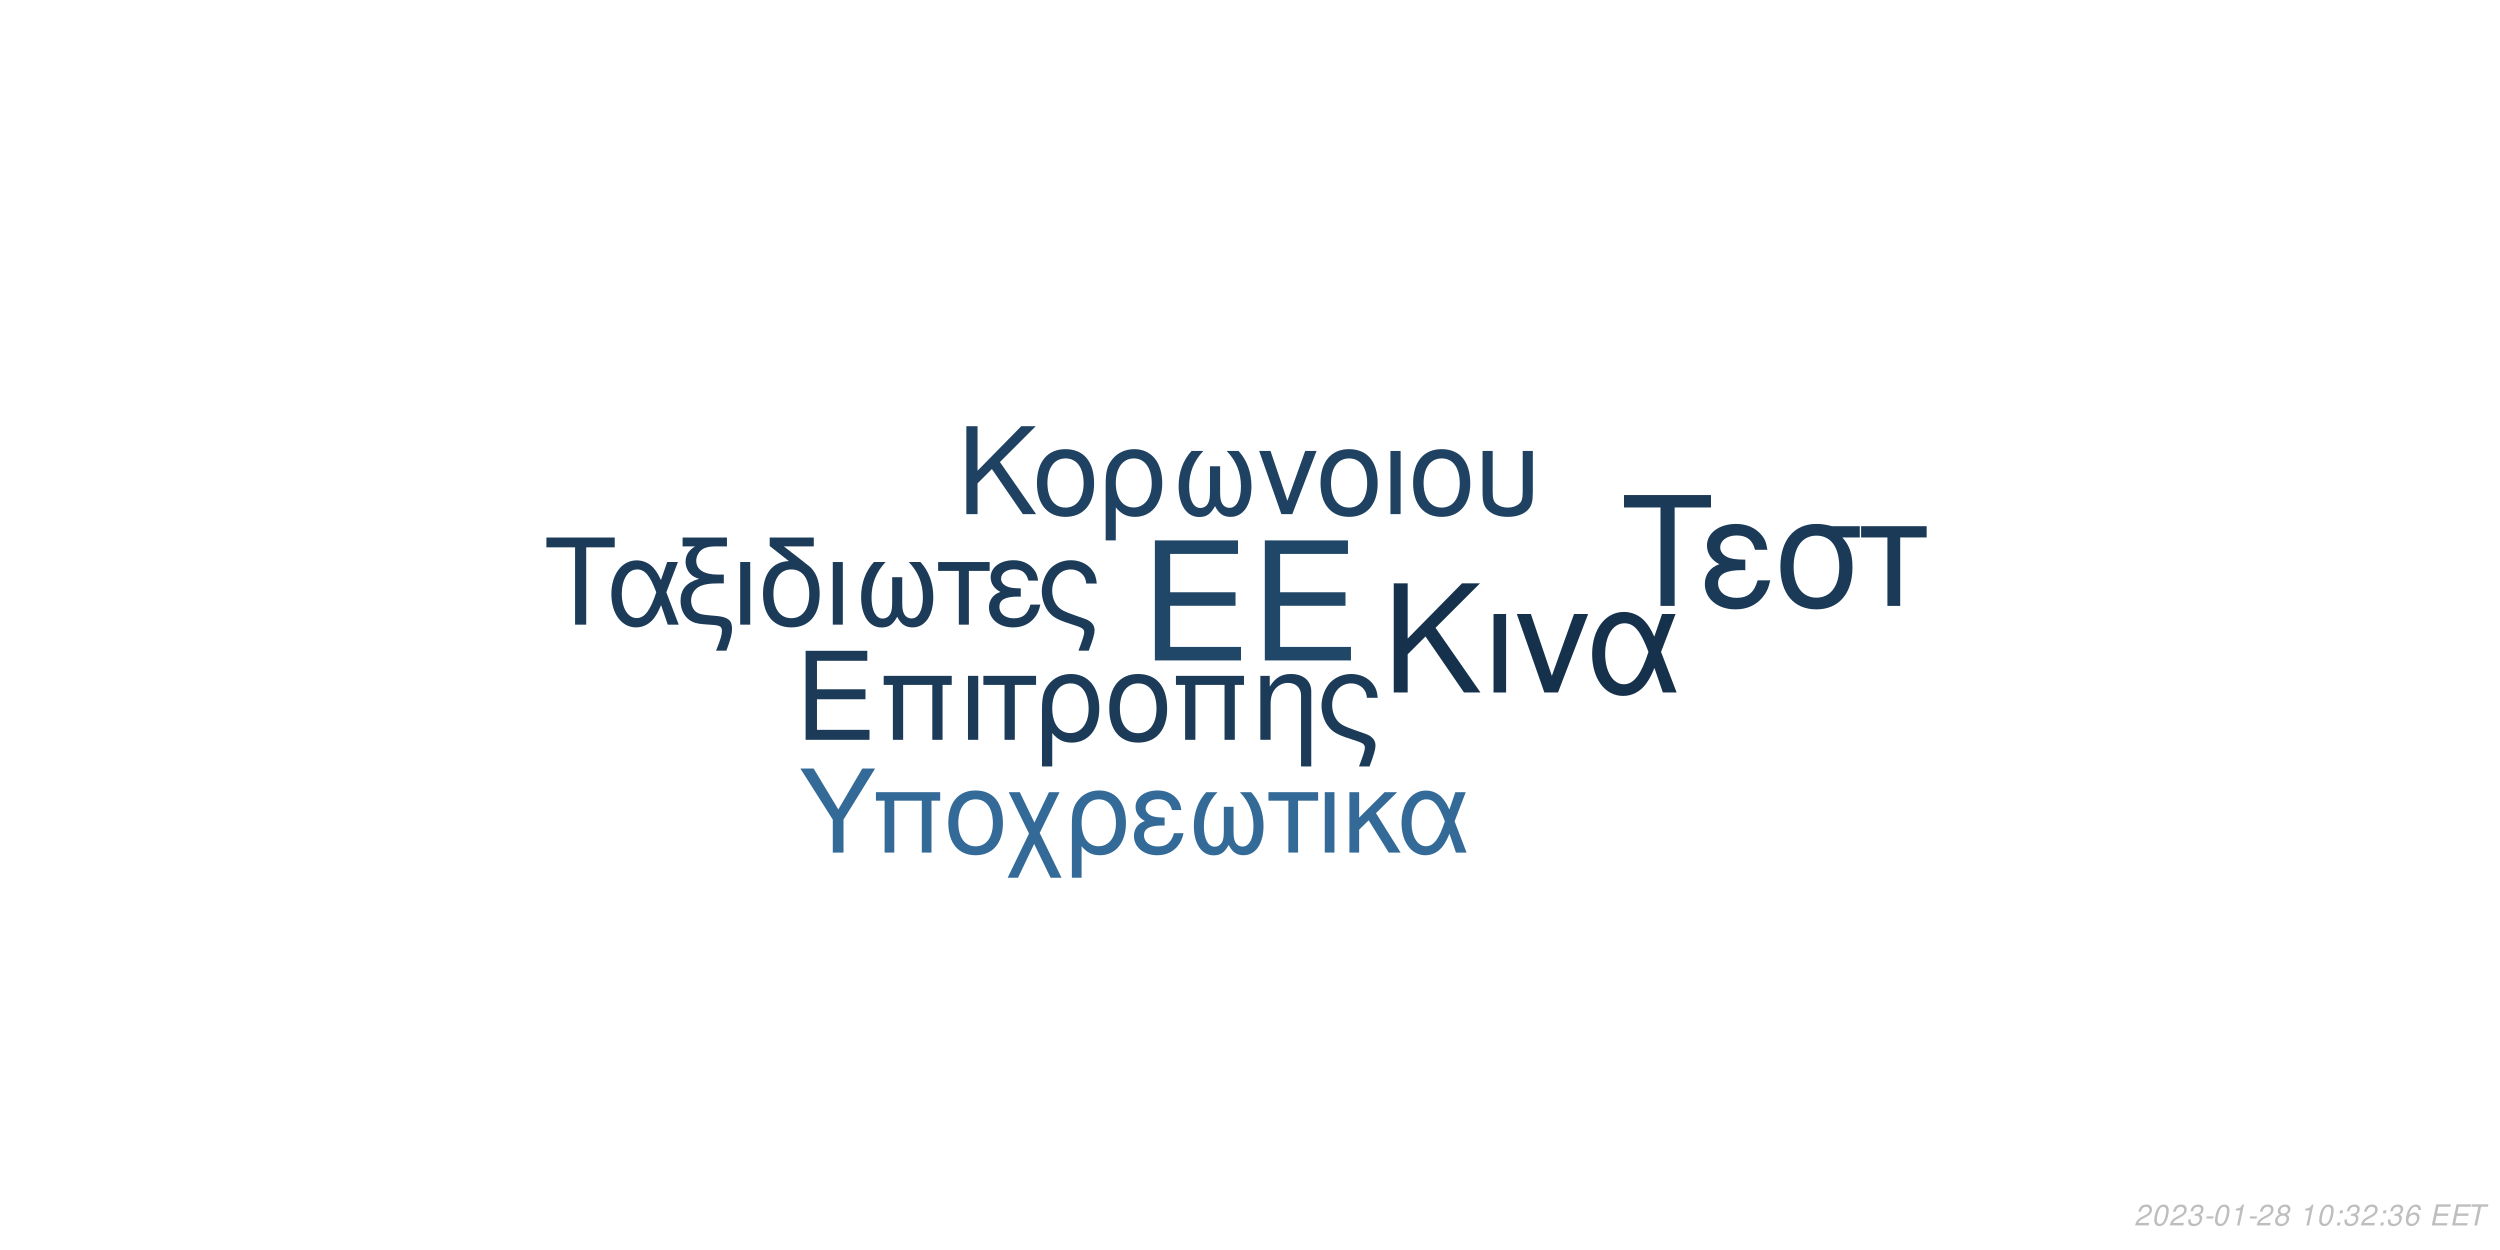
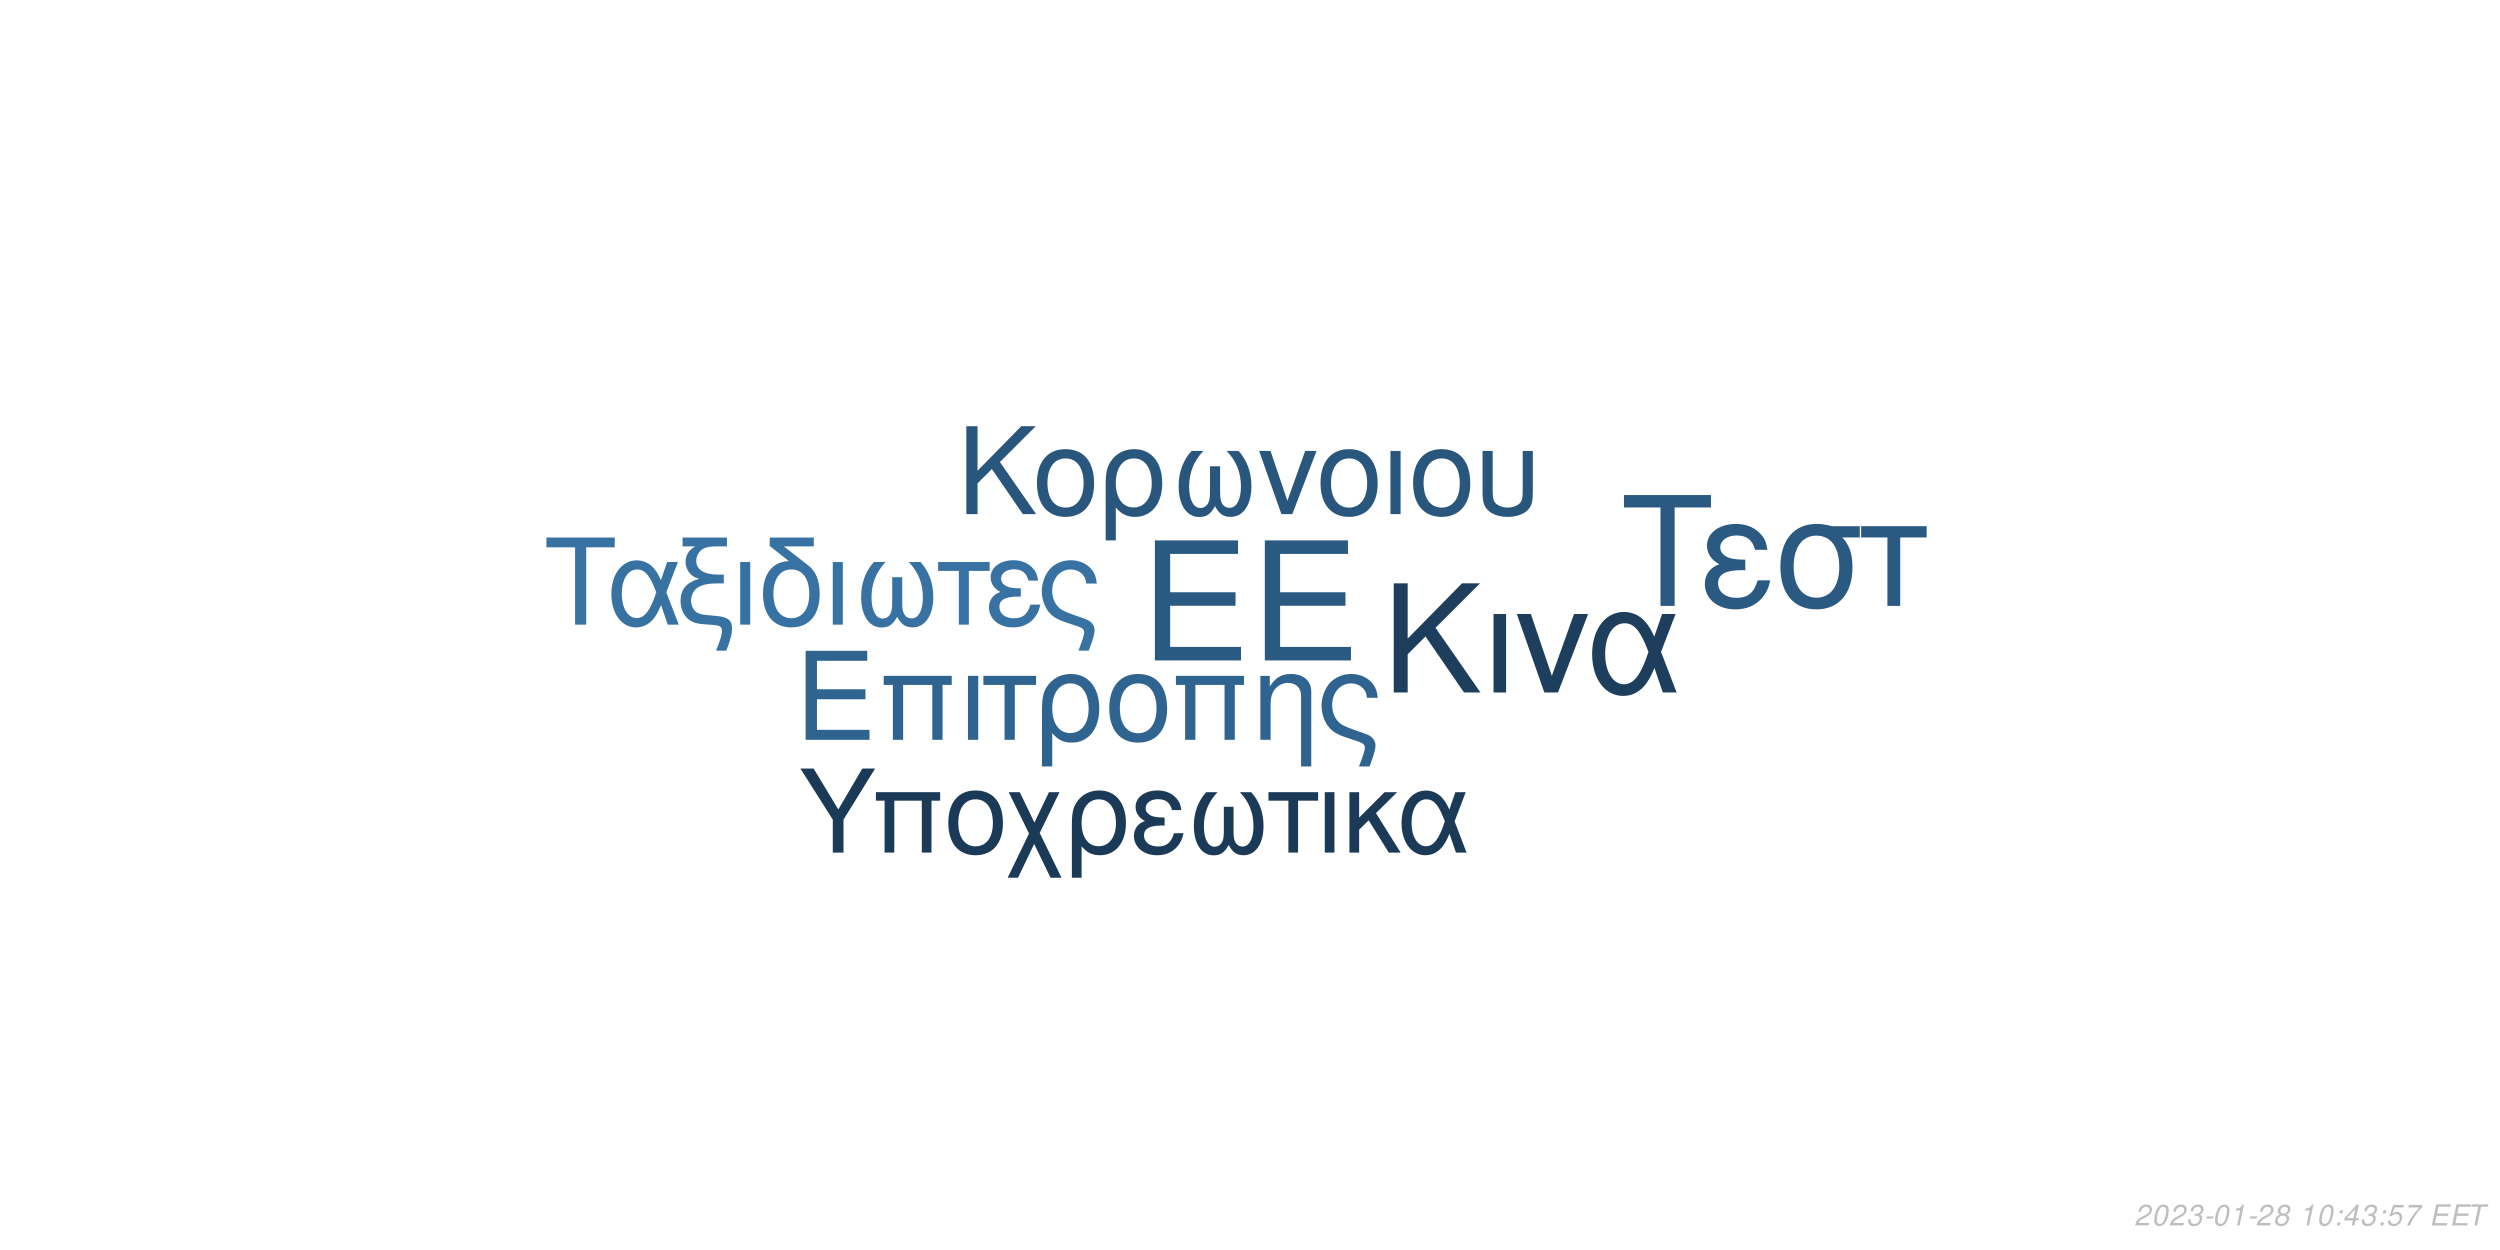
<svg xmlns="http://www.w3.org/2000/svg" xmlns:xlink="http://www.w3.org/1999/xlink" width="864pt" height="432pt" viewBox="0 0 864 432" version="1.1">
  <defs>
    <g>
      <symbol overflow="visible" id="glyph0-0">
        <path style="stroke:none;" d="" />
      </symbol>
      <symbol overflow="visible" id="glyph0-1">
        <path style="stroke:none;" d="M 10.406 -18.891 L 33 -18.891 L 33 -23.562 L 10.406 -23.562 L 10.406 -36.812 L 33.859 -36.812 L 33.859 -41.484 L 5.125 -41.484 L 5.125 0 L 34.891 0 L 34.891 -4.672 L 10.406 -4.672 Z M 10.406 -18.891 " />
      </symbol>
      <symbol overflow="visible" id="glyph1-0">
        <path style="stroke:none;" d="" />
      </symbol>
      <symbol overflow="visible" id="glyph1-1">
        <path style="stroke:none;" d="M 7.719 -14.016 L 24.484 -14.016 L 24.484 -17.469 L 7.719 -17.469 L 7.719 -27.312 L 25.109 -27.312 L 25.109 -30.766 L 3.797 -30.766 L 3.797 0 L 25.875 0 L 25.875 -3.453 L 7.719 -3.453 Z M 7.719 -14.016 " />
      </symbol>
      <symbol overflow="visible" id="glyph1-2">
        <path style="stroke:none;" d="M 26.297 -22.109 L 2.781 -22.109 L 2.781 -18.984 L 5.953 -18.984 L 5.953 0 L 9.5 0 L 9.5 -18.984 L 19.578 -18.984 L 19.578 0 L 23.125 0 L 23.125 -18.984 L 26.297 -18.984 Z M 26.297 -22.109 " />
      </symbol>
      <symbol overflow="visible" id="glyph1-3">
        <path style="stroke:none;" d="M 2.906 0 L 6.453 0 L 6.453 -22.109 L 2.906 -22.109 Z M 2.906 0 " />
      </symbol>
      <symbol overflow="visible" id="glyph1-4">
        <path style="stroke:none;" d="M 6.547 0 L 10.094 0 L 10.094 -18.984 L 17.438 -18.984 L 17.438 -22.109 L -0.766 -22.109 L -0.766 -18.984 L 6.547 -18.984 Z M 6.547 0 " />
      </symbol>
      <symbol overflow="visible" id="glyph1-5">
        <path style="stroke:none;" d="M 2.484 9.203 L 6.031 9.203 L 6.031 -2.328 C 7.891 -0.047 9.922 0.969 12.75 0.969 C 18.531 0.969 22.281 -3.672 22.281 -10.797 C 22.281 -18.141 18.484 -22.75 12.484 -22.75 C 9.375 -22.75 6.625 -21.484 4.812 -19.203 C 3.031 -17.016 2.484 -14.891 2.484 -10.25 Z M 12.359 -19.5 C 16.203 -19.5 18.609 -16.125 18.609 -10.719 C 18.609 -5.656 16.078 -2.328 12.281 -2.328 C 8.438 -2.328 6.031 -5.609 6.031 -10.891 C 6.031 -16.156 8.484 -19.5 12.359 -19.5 Z M 12.359 -19.5 " />
      </symbol>
      <symbol overflow="visible" id="glyph1-6">
        <path style="stroke:none;" d="M 11.688 -22.75 C 5.438 -22.75 1.734 -18.312 1.734 -10.891 C 1.734 -3.422 5.438 0.969 11.734 0.969 C 17.984 0.969 21.734 -3.453 21.734 -10.719 C 21.734 -18.406 18.109 -22.75 11.688 -22.75 Z M 11.734 -19.5 C 15.703 -19.5 18.062 -16.25 18.062 -10.766 C 18.062 -5.531 15.609 -2.281 11.734 -2.281 C 7.812 -2.281 5.406 -5.531 5.406 -10.891 C 5.406 -16.25 7.812 -19.5 11.734 -19.5 Z M 11.734 -19.5 " />
      </symbol>
      <symbol overflow="visible" id="glyph1-7">
        <path style="stroke:none;" d="M 2.953 -22.109 L 2.953 0 L 6.5 0 L 6.5 -12.203 C 6.5 -14.859 7.047 -16.5 8.312 -17.859 C 9.453 -19.031 10.938 -19.672 12.484 -19.672 C 15.234 -19.672 17.016 -17.984 17.016 -15.312 L 17.016 9.203 L 20.547 9.203 L 20.547 -16.719 C 20.547 -20.391 17.812 -22.75 13.547 -22.75 C 10.25 -22.75 8.141 -21.484 6.203 -18.406 L 6.203 -22.109 Z M 2.953 -22.109 " />
      </symbol>
      <symbol overflow="visible" id="glyph1-8">
        <path style="stroke:none;" d="M 17.688 9.203 C 19.203 5.188 19.75 3.203 19.75 1.938 C 19.75 0.922 19.328 -0.047 18.656 -0.672 C 17.641 -1.609 17.469 -1.688 13.891 -2.906 L 11.984 -3.594 C 9.156 -4.594 8.062 -5.156 7.125 -6.031 C 5.656 -7.391 4.766 -9.672 4.766 -11.984 C 4.766 -16.297 7.547 -19.5 11.312 -19.5 C 13.125 -19.5 14.812 -18.703 15.781 -17.391 C 16.375 -16.625 16.625 -15.906 16.797 -14.516 L 20.516 -14.516 C 20.297 -16.844 19.828 -18.062 18.703 -19.5 C 17.016 -21.562 14.344 -22.75 11.359 -22.75 C 8.562 -22.75 6 -21.688 4.172 -19.875 C 2.328 -17.938 1.094 -14.766 1.094 -11.812 C 1.094 -8.953 2.188 -5.906 3.922 -4.047 C 5.156 -2.703 6.672 -1.812 9.25 -0.922 L 14.016 0.672 C 15.484 1.188 16.078 1.766 16.078 2.703 C 16.078 3.594 15.578 5.188 14.047 9.203 Z M 17.688 9.203 " />
      </symbol>
      <symbol overflow="visible" id="glyph2-0">
        <path style="stroke:none;" d="" />
      </symbol>
      <symbol overflow="visible" id="glyph2-1">
        <path style="stroke:none;" d="M 8.906 -13.203 L 15.062 -19.359 L 28.375 0 L 34.062 0 L 18.531 -22.359 L 33.906 -37.734 L 27.688 -37.734 L 8.906 -18.641 L 8.906 -37.734 L 4.094 -37.734 L 4.094 0 L 8.906 0 Z M 8.906 -13.203 " />
      </symbol>
      <symbol overflow="visible" id="glyph2-2">
        <path style="stroke:none;" d="M 3.578 0 L 7.922 0 L 7.922 -27.125 L 3.578 -27.125 Z M 3.578 0 " />
      </symbol>
      <symbol overflow="visible" id="glyph2-3">
        <path style="stroke:none;" d="M 14.859 0 L 25.266 -27.125 L 20.391 -27.125 L 12.734 -5.75 L 5.484 -27.125 L 0.625 -27.125 L 10.141 0 Z M 14.859 0 " />
      </symbol>
      <symbol overflow="visible" id="glyph2-4">
        <path style="stroke:none;" d="M 30.484 -27.125 L 25.828 -27.125 L 23.141 -19.312 C 21.953 -21.844 21.281 -22.984 20.078 -24.375 C 18.219 -26.609 15.484 -27.844 12.625 -27.844 C 6.219 -27.844 1.656 -21.797 1.656 -13.297 C 1.656 -4.766 6.062 1.188 12.375 1.188 C 15.531 1.188 18.422 -0.359 20.391 -3.156 C 21.484 -4.703 22.109 -5.906 23.188 -8.484 L 26.094 0 L 30.859 0 L 25.469 -14.031 Z M 21.125 -14.031 C 18.578 -6.156 16.047 -2.844 12.625 -2.844 C 8.859 -2.844 6.156 -7.203 6.156 -13.297 C 6.156 -19.672 8.859 -23.922 12.844 -23.922 C 16.203 -23.922 18.375 -21.328 21.125 -14.031 Z M 21.125 -14.031 " />
      </symbol>
      <symbol overflow="visible" id="glyph3-0">
        <path style="stroke:none;" d="" />
      </symbol>
      <symbol overflow="visible" id="glyph3-1">
        <path style="stroke:none;" d="M 7.172 -10.625 L 12.125 -15.578 L 22.828 0 L 27.406 0 L 14.906 -18 L 27.281 -30.375 L 22.281 -30.375 L 7.172 -15 L 7.172 -30.375 L 3.297 -30.375 L 3.297 0 L 7.172 0 Z M 7.172 -10.625 " />
      </symbol>
      <symbol overflow="visible" id="glyph3-2">
        <path style="stroke:none;" d="M 11.531 -22.453 C 5.375 -22.453 1.703 -18.078 1.703 -10.75 C 1.703 -3.375 5.375 0.953 11.578 0.953 C 17.75 0.953 21.453 -3.422 21.453 -10.578 C 21.453 -18.156 17.875 -22.453 11.531 -22.453 Z M 11.578 -19.25 C 15.5 -19.25 17.828 -16.031 17.828 -10.625 C 17.828 -5.453 15.406 -2.25 11.578 -2.25 C 7.703 -2.25 5.328 -5.453 5.328 -10.75 C 5.328 -16.031 7.703 -19.25 11.578 -19.25 Z M 11.578 -19.25 " />
      </symbol>
      <symbol overflow="visible" id="glyph3-3">
        <path style="stroke:none;" d="M 2.453 9.078 L 5.953 9.078 L 5.953 -2.297 C 7.797 -0.047 9.797 0.953 12.578 0.953 C 18.281 0.953 22 -3.625 22 -10.656 C 22 -17.906 18.25 -22.453 12.328 -22.453 C 9.25 -22.453 6.547 -21.203 4.75 -18.953 C 3 -16.781 2.453 -14.703 2.453 -10.125 Z M 12.203 -19.25 C 16 -19.25 18.375 -15.906 18.375 -10.578 C 18.375 -5.578 15.875 -2.297 12.125 -2.297 C 8.328 -2.297 5.953 -5.547 5.953 -10.75 C 5.953 -15.953 8.375 -19.25 12.203 -19.25 Z M 12.203 -19.25 " />
      </symbol>
      <symbol overflow="visible" id="glyph3-4">
        <path style="stroke:none;" d="M 14.5 -16.531 L 14.5 -8.203 C 14.5 -6.047 14.406 -5.25 14.078 -4.297 C 13.625 -2.922 12.5 -2.125 11.156 -2.125 C 8.797 -2.125 7.297 -4.953 7.297 -9.453 C 7.297 -14.328 8.875 -18.281 12.203 -21.828 L 8.125 -21.828 C 5.203 -18.625 3.672 -14.453 3.672 -9.672 C 3.672 -3.172 6.453 1 10.781 1 C 13.281 1 14.703 0.047 16.25 -2.75 C 17.578 -0.125 19.156 0.953 21.625 0.953 C 26 0.953 28.828 -3.203 28.828 -9.672 C 28.828 -14.453 27.281 -18.656 24.375 -21.828 L 20.281 -21.828 C 23.625 -18.328 25.203 -14.375 25.203 -9.5 C 25.203 -5.047 23.656 -2.172 21.281 -2.172 C 19.906 -2.172 18.875 -2.953 18.406 -4.297 C 18.078 -5.25 18 -6.078 18 -8.203 L 18 -16.531 Z M 14.5 -16.531 " />
      </symbol>
      <symbol overflow="visible" id="glyph3-5">
        <path style="stroke:none;" d="M 11.953 0 L 20.328 -21.828 L 16.406 -21.828 L 10.25 -4.625 L 4.422 -21.828 L 0.5 -21.828 L 8.172 0 Z M 11.953 0 " />
      </symbol>
      <symbol overflow="visible" id="glyph3-6">
        <path style="stroke:none;" d="M 2.875 0 L 6.375 0 L 6.375 -21.828 L 2.875 -21.828 Z M 2.875 0 " />
      </symbol>
      <symbol overflow="visible" id="glyph3-7">
        <path style="stroke:none;" d="M 2.703 -21.828 L 2.703 -7.703 C 2.703 -4.297 3.172 -2.75 4.5 -1.422 C 6 0.125 8.453 0.953 11.406 0.953 C 14.453 0.953 16.906 0.078 18.406 -1.5 C 19.703 -2.875 20.078 -4.328 20.078 -7.703 L 20.078 -21.828 L 16.578 -21.828 L 16.578 -7.703 C 16.578 -5.25 16.25 -4.203 15.125 -3.375 C 14.203 -2.672 12.828 -2.25 11.406 -2.25 C 10 -2.25 8.625 -2.672 7.672 -3.375 C 6.578 -4.172 6.203 -5.25 6.203 -7.703 L 6.203 -21.828 Z M 2.703 -21.828 " />
      </symbol>
      <symbol overflow="visible" id="glyph4-0">
        <path style="stroke:none;" d="" />
      </symbol>
      <symbol overflow="visible" id="glyph4-1">
        <path style="stroke:none;" d="M 14.625 -26.719 L 24.484 -26.719 L 24.484 -30.109 L 0.875 -30.109 L 0.875 -26.719 L 10.781 -26.719 L 10.781 0 L 14.625 0 Z M 14.625 -26.719 " />
      </symbol>
      <symbol overflow="visible" id="glyph4-2">
        <path style="stroke:none;" d="M 24.328 -21.641 L 20.609 -21.641 L 18.453 -15.406 C 17.516 -17.422 16.969 -18.328 16.016 -19.453 C 14.531 -21.234 12.344 -22.219 10.078 -22.219 C 4.953 -22.219 1.328 -17.391 1.328 -10.609 C 1.328 -3.797 4.828 0.953 9.875 0.953 C 12.391 0.953 14.703 -0.297 16.266 -2.516 C 17.141 -3.766 17.641 -4.703 18.5 -6.766 L 20.812 0 L 24.609 0 L 20.312 -11.188 Z M 16.844 -11.188 C 14.828 -4.922 12.797 -2.266 10.078 -2.266 C 7.062 -2.266 4.922 -5.734 4.922 -10.609 C 4.922 -15.688 7.062 -19.078 10.234 -19.078 C 12.922 -19.078 14.656 -17.016 16.844 -11.188 Z M 16.844 -11.188 " />
      </symbol>
      <symbol overflow="visible" id="glyph4-3">
        <path style="stroke:none;" d="M 1.938 -27.047 L 6.281 -27.047 C 4.094 -25.766 2.969 -24 2.969 -21.719 C 2.969 -20.078 3.672 -18.422 4.875 -17.297 C 5.656 -16.594 6.281 -16.266 7.641 -15.859 C 3.219 -14.531 1.234 -12.188 1.234 -8.219 C 1.234 -5.453 2.359 -3.016 4.25 -1.656 C 5.531 -0.703 6.938 -0.297 9.453 -0.125 L 11.859 0.047 C 14.906 0.25 15.531 0.625 15.531 2.188 C 15.531 3.516 15.078 5.078 13.5 9 L 17.062 9 C 18.547 5.031 19.031 3.219 19.031 1.359 C 19.031 -1.484 17.641 -2.641 13.594 -3.016 L 11.234 -3.219 C 8.594 -3.469 7.719 -3.672 6.812 -4.25 C 5.656 -5 4.875 -6.656 4.875 -8.344 C 4.875 -10.578 6.156 -12.547 8.172 -13.375 C 9.703 -14 11.391 -14.25 14.078 -14.25 L 16.188 -14.25 L 16.188 -17.297 L 14.203 -17.297 C 9.328 -17.297 6.656 -19 6.656 -22.094 C 6.656 -23.703 7.594 -25.359 9 -26.188 C 10.078 -26.797 11.391 -27.047 13.594 -27.047 L 17.266 -27.047 L 17.266 -30.109 L 1.938 -30.109 Z M 1.938 -27.047 " />
      </symbol>
      <symbol overflow="visible" id="glyph4-4">
        <path style="stroke:none;" d="M 2.844 0 L 6.312 0 L 6.312 -21.641 L 2.844 -21.641 Z M 2.844 0 " />
      </symbol>
      <symbol overflow="visible" id="glyph4-5">
        <path style="stroke:none;" d="M 10.656 -21.969 C 5.031 -21.766 1.734 -17.594 1.734 -10.656 C 1.734 -3.344 5.375 0.953 11.516 0.953 C 17.672 0.953 21.312 -3.344 21.312 -10.656 C 21.312 -14.203 20.531 -16.938 18.875 -19 C 18.172 -19.859 17.922 -20.078 15.031 -22.297 L 8.922 -27.047 L 19.281 -27.047 L 19.281 -30.109 L 4.047 -30.109 L 4.047 -27.172 Z M 11.516 -19.078 C 15.406 -19.078 17.719 -15.906 17.719 -10.531 C 17.719 -5.406 15.328 -2.234 11.516 -2.234 C 7.688 -2.234 5.328 -5.406 5.328 -10.656 C 5.328 -15.906 7.688 -19.078 11.516 -19.078 Z M 11.516 -19.078 " />
      </symbol>
      <symbol overflow="visible" id="glyph4-6">
        <path style="stroke:none;" d="M 14.375 -16.391 L 14.375 -8.141 C 14.375 -5.984 14.281 -5.203 13.953 -4.25 C 13.5 -2.891 12.391 -2.109 11.062 -2.109 C 8.719 -2.109 7.234 -4.922 7.234 -9.375 C 7.234 -14.203 8.797 -18.125 12.094 -21.641 L 8.047 -21.641 C 5.156 -18.453 3.641 -14.328 3.641 -9.578 C 3.641 -3.141 6.406 0.984 10.703 0.984 C 13.172 0.984 14.578 0.047 16.109 -2.719 C 17.422 -0.125 19 0.953 21.438 0.953 C 25.766 0.953 28.578 -3.188 28.578 -9.578 C 28.578 -14.328 27.047 -18.5 24.156 -21.641 L 20.109 -21.641 C 23.422 -18.172 24.984 -14.25 24.984 -9.422 C 24.984 -5 23.453 -2.141 21.109 -2.141 C 19.734 -2.141 18.703 -2.938 18.25 -4.25 C 17.922 -5.203 17.844 -6.031 17.844 -8.141 L 17.844 -16.391 Z M 14.375 -16.391 " />
      </symbol>
      <symbol overflow="visible" id="glyph4-7">
        <path style="stroke:none;" d="M 6.406 0 L 9.875 0 L 9.875 -18.578 L 17.062 -18.578 L 17.062 -21.641 L -0.75 -21.641 L -0.75 -18.578 L 6.406 -18.578 Z M 6.406 0 " />
      </symbol>
      <symbol overflow="visible" id="glyph4-8">
        <path style="stroke:none;" d="M 11.812 -12.547 C 9.203 -12.547 7.766 -12.797 6.734 -13.344 C 5.609 -13.953 5 -14.859 5 -15.859 C 5 -17.75 6.859 -19.125 9.453 -19.125 C 12.219 -19.125 13.75 -17.922 14.453 -15.234 L 17.797 -15.234 C 17.516 -17.266 17.094 -18.25 16.062 -19.406 C 14.453 -21.266 12.094 -22.266 9.297 -22.266 C 4.703 -22.266 1.406 -19.781 1.406 -16.391 C 1.406 -14.281 2.562 -12.469 4.75 -11.312 C 2.266 -10.453 0.828 -8.5 0.828 -5.953 C 0.828 -1.938 4.297 0.953 9.125 0.953 C 12.141 0.953 14.531 -0.078 16.359 -2.141 C 17.516 -3.516 18.094 -4.703 18.578 -6.938 L 15.156 -6.938 C 14.203 -3.594 12.516 -2.188 9.422 -2.188 C 6.438 -2.188 4.422 -3.797 4.422 -6.156 C 4.422 -8.594 6.438 -9.703 10.938 -9.703 C 11.062 -9.703 11.438 -9.703 11.812 -9.656 Z M 11.812 -12.547 " />
      </symbol>
      <symbol overflow="visible" id="glyph4-9">
        <path style="stroke:none;" d="M 17.297 9 C 18.797 5.078 19.328 3.141 19.328 1.906 C 19.328 0.906 18.906 -0.047 18.25 -0.656 C 17.266 -1.562 17.094 -1.656 13.594 -2.844 L 11.734 -3.516 C 8.969 -4.5 7.891 -5.031 6.984 -5.906 C 5.531 -7.234 4.672 -9.453 4.672 -11.734 C 4.672 -15.938 7.391 -19.078 11.062 -19.078 C 12.844 -19.078 14.5 -18.297 15.438 -17.016 C 16.016 -16.266 16.266 -15.562 16.438 -14.203 L 20.078 -14.203 C 19.859 -16.484 19.406 -17.672 18.297 -19.078 C 16.641 -21.109 14.047 -22.266 11.109 -22.266 C 8.391 -22.266 5.859 -21.234 4.094 -19.453 C 2.266 -17.547 1.078 -14.453 1.078 -11.562 C 1.078 -8.75 2.141 -5.781 3.844 -3.969 C 5.031 -2.641 6.531 -1.781 9.047 -0.906 L 13.703 0.656 C 15.156 1.156 15.734 1.734 15.734 2.641 C 15.734 3.516 15.234 5.078 13.75 9 Z M 17.297 9 " />
      </symbol>
      <symbol overflow="visible" id="glyph5-0">
        <path style="stroke:none;" d="" />
      </symbol>
      <symbol overflow="visible" id="glyph5-1">
        <path style="stroke:none;" d="M 18.609 -34.016 L 31.172 -34.016 L 31.172 -38.312 L 1.109 -38.312 L 1.109 -34.016 L 13.719 -34.016 L 13.719 0 L 18.609 0 Z M 18.609 -34.016 " />
      </symbol>
      <symbol overflow="visible" id="glyph5-2">
        <path style="stroke:none;" d="M 15.031 -15.984 C 11.719 -15.984 9.875 -16.297 8.562 -16.984 C 7.156 -17.766 6.359 -18.922 6.359 -20.188 C 6.359 -22.609 8.719 -24.344 12.031 -24.344 C 15.562 -24.344 17.5 -22.812 18.391 -19.391 L 22.656 -19.391 C 22.281 -21.969 21.766 -23.234 20.453 -24.703 C 18.391 -27.062 15.406 -28.328 11.828 -28.328 C 5.984 -28.328 1.781 -25.172 1.781 -20.875 C 1.781 -18.188 3.266 -15.875 6.047 -14.406 C 2.891 -13.297 1.047 -10.828 1.047 -7.562 C 1.047 -2.469 5.469 1.203 11.609 1.203 C 15.453 1.203 18.5 -0.109 20.812 -2.734 C 22.281 -4.469 23.016 -5.984 23.656 -8.828 L 19.297 -8.828 C 18.078 -4.578 15.922 -2.781 11.984 -2.781 C 8.203 -2.781 5.625 -4.828 5.625 -7.828 C 5.625 -10.938 8.203 -12.359 13.922 -12.359 C 14.094 -12.359 14.562 -12.359 15.031 -12.297 Z M 15.031 -15.984 " />
      </symbol>
      <symbol overflow="visible" id="glyph5-3">
        <path style="stroke:none;" d="M 30.594 -27.547 L 21.031 -27.547 C 18.547 -28.172 17.344 -28.328 15.5 -28.328 C 7.891 -28.328 3.156 -22.656 3.156 -13.562 C 3.156 -4.25 7.781 1.203 15.609 1.203 C 23.391 1.203 28.062 -4.312 28.062 -13.344 C 28.062 -17.969 27.062 -20.922 24.547 -23.656 L 30.594 -23.656 Z M 15.609 -24.281 C 20.609 -24.281 23.5 -20.297 23.5 -13.453 C 23.5 -6.891 20.5 -2.844 15.609 -2.844 C 10.719 -2.844 7.734 -6.891 7.734 -13.562 C 7.734 -20.234 10.719 -24.281 15.609 -24.281 Z M 15.609 -24.281 " />
      </symbol>
      <symbol overflow="visible" id="glyph5-4">
        <path style="stroke:none;" d="M 8.141 0 L 12.562 0 L 12.562 -23.656 L 21.703 -23.656 L 21.703 -27.547 L -0.953 -27.547 L -0.953 -23.656 L 8.141 -23.656 Z M 8.141 0 " />
      </symbol>
      <symbol overflow="visible" id="glyph6-0">
        <path style="stroke:none;" d="" />
      </symbol>
      <symbol overflow="visible" id="glyph6-1">
        <path style="stroke:none;" d="M 15.422 -11.391 L 26.344 -29.047 L 21.922 -29.047 L 13.625 -14.906 L 5.094 -29.047 L 0.516 -29.047 L 11.719 -11.391 L 11.719 0 L 15.422 0 Z M 15.422 -11.391 " />
      </symbol>
      <symbol overflow="visible" id="glyph6-2">
        <path style="stroke:none;" d="M 24.828 -20.875 L 2.625 -20.875 L 2.625 -17.938 L 5.625 -17.938 L 5.625 0 L 8.969 0 L 8.969 -17.938 L 18.484 -17.938 L 18.484 0 L 21.828 0 L 21.828 -17.938 L 24.828 -17.938 Z M 24.828 -20.875 " />
      </symbol>
      <symbol overflow="visible" id="glyph6-3">
        <path style="stroke:none;" d="M 11.031 -21.469 C 5.141 -21.469 1.641 -17.297 1.641 -10.281 C 1.641 -3.234 5.141 0.922 11.078 0.922 C 16.969 0.922 20.516 -3.266 20.516 -10.125 C 20.516 -17.375 17.094 -21.469 11.031 -21.469 Z M 11.078 -18.406 C 14.828 -18.406 17.047 -15.344 17.047 -10.156 C 17.047 -5.219 14.75 -2.156 11.078 -2.156 C 7.375 -2.156 5.094 -5.219 5.094 -10.281 C 5.094 -15.344 7.375 -18.406 11.078 -18.406 Z M 11.078 -18.406 " />
      </symbol>
      <symbol overflow="visible" id="glyph6-4">
        <path style="stroke:none;" d="M 10.406 -10.359 L 5.344 -20.875 L 1.516 -20.875 L 8.531 -6.578 L 1.156 8.688 L 4.734 8.688 L 10.312 -2.984 L 15.984 8.688 L 19.766 8.688 L 12.234 -6.781 L 19.078 -20.875 L 15.422 -20.875 Z M 10.406 -10.359 " />
      </symbol>
      <symbol overflow="visible" id="glyph6-5">
        <path style="stroke:none;" d="M 2.344 8.688 L 5.703 8.688 L 5.703 -2.188 C 7.453 -0.047 9.359 0.922 12.031 0.922 C 17.484 0.922 21.031 -3.469 21.031 -10.203 C 21.031 -17.141 17.453 -21.469 11.797 -21.469 C 8.844 -21.469 6.25 -20.281 4.547 -18.125 C 2.875 -16.062 2.344 -14.062 2.344 -9.688 Z M 11.672 -18.406 C 15.297 -18.406 17.578 -15.219 17.578 -10.125 C 17.578 -5.344 15.188 -2.188 11.594 -2.188 C 7.969 -2.188 5.703 -5.297 5.703 -10.281 C 5.703 -15.266 8.016 -18.406 11.672 -18.406 Z M 11.672 -18.406 " />
      </symbol>
      <symbol overflow="visible" id="glyph6-6">
        <path style="stroke:none;" d="M 11.391 -12.109 C 8.891 -12.109 7.484 -12.359 6.5 -12.875 C 5.422 -13.469 4.828 -14.344 4.828 -15.297 C 4.828 -17.141 6.609 -18.453 9.125 -18.453 C 11.797 -18.453 13.266 -17.297 13.953 -14.703 L 17.172 -14.703 C 16.891 -16.656 16.5 -17.609 15.5 -18.734 C 13.953 -20.516 11.672 -21.469 8.969 -21.469 C 4.547 -21.469 1.359 -19.078 1.359 -15.812 C 1.359 -13.781 2.469 -12.031 4.578 -10.922 C 2.188 -10.078 0.797 -8.203 0.797 -5.734 C 0.797 -1.875 4.141 0.922 8.812 0.922 C 11.719 0.922 14.031 -0.078 15.781 -2.078 C 16.891 -3.391 17.453 -4.547 17.938 -6.688 L 14.625 -6.688 C 13.703 -3.469 12.078 -2.109 9.078 -2.109 C 6.219 -2.109 4.266 -3.672 4.266 -5.938 C 4.266 -8.281 6.219 -9.359 10.562 -9.359 C 10.672 -9.359 11.031 -9.359 11.391 -9.328 Z M 11.391 -12.109 " />
      </symbol>
      <symbol overflow="visible" id="glyph6-7">
        <path style="stroke:none;" d="M 13.859 -15.812 L 13.859 -7.844 C 13.859 -5.781 13.781 -5.016 13.469 -4.109 C 13.031 -2.797 11.953 -2.031 10.672 -2.031 C 8.406 -2.031 6.969 -4.734 6.969 -9.047 C 6.969 -13.703 8.484 -17.484 11.672 -20.875 L 7.766 -20.875 C 4.984 -17.812 3.5 -13.828 3.5 -9.25 C 3.5 -3.031 6.172 0.953 10.312 0.953 C 12.703 0.953 14.062 0.047 15.547 -2.625 C 16.812 -0.125 18.328 0.922 20.672 0.922 C 24.859 0.922 27.578 -3.062 27.578 -9.25 C 27.578 -13.828 26.094 -17.844 23.312 -20.875 L 19.406 -20.875 C 22.594 -17.531 24.109 -13.75 24.109 -9.078 C 24.109 -4.828 22.625 -2.078 20.359 -2.078 C 19.047 -2.078 18.047 -2.828 17.609 -4.109 C 17.297 -5.016 17.219 -5.812 17.219 -7.844 L 17.219 -15.812 Z M 13.859 -15.812 " />
      </symbol>
      <symbol overflow="visible" id="glyph6-8">
        <path style="stroke:none;" d="M 6.172 0 L 9.516 0 L 9.516 -17.938 L 16.453 -17.938 L 16.453 -20.875 L -0.719 -20.875 L -0.719 -17.938 L 6.172 -17.938 Z M 6.172 0 " />
      </symbol>
      <symbol overflow="visible" id="glyph6-9">
        <path style="stroke:none;" d="M 2.75 0 L 6.094 0 L 6.094 -20.875 L 2.75 -20.875 Z M 2.75 0 " />
      </symbol>
      <symbol overflow="visible" id="glyph6-10">
        <path style="stroke:none;" d="M 5.625 -12.078 L 5.625 -20.875 L 2.266 -20.875 L 2.266 0 L 5.625 0 L 5.625 -7.922 L 8.922 -11.156 L 15.859 0 L 19.969 0 L 11.438 -13.625 L 18.766 -20.875 L 14.422 -20.875 Z M 5.625 -12.078 " />
      </symbol>
      <symbol overflow="visible" id="glyph6-11">
        <path style="stroke:none;" d="M 23.469 -20.875 L 19.875 -20.875 L 17.812 -14.859 C 16.891 -16.812 16.375 -17.688 15.453 -18.766 C 14.031 -20.484 11.906 -21.438 9.719 -21.438 C 4.781 -21.438 1.281 -16.781 1.281 -10.234 C 1.281 -3.672 4.656 0.922 9.516 0.922 C 11.953 0.922 14.188 -0.281 15.703 -2.438 C 16.531 -3.625 17.016 -4.547 17.844 -6.531 L 20.078 0 L 23.75 0 L 19.609 -10.797 Z M 16.25 -10.797 C 14.297 -4.734 12.359 -2.188 9.719 -2.188 C 6.812 -2.188 4.734 -5.531 4.734 -10.234 C 4.734 -15.141 6.812 -18.406 9.875 -18.406 C 12.469 -18.406 14.141 -16.422 16.25 -10.797 Z M 16.25 -10.797 " />
      </symbol>
      <symbol overflow="visible" id="glyph7-0">
        <path style="stroke:none;" d="" />
      </symbol>
      <symbol overflow="visible" id="glyph7-1">
        <path style="stroke:none;" d="M 5.234 -0.875 L 1.469 -0.875 C 1.625 -1.359 2.188 -1.875 3.109 -2.344 L 4.234 -2.938 C 5.125 -3.406 5.656 -3.875 5.969 -4.484 C 6.125 -4.797 6.219 -5.156 6.219 -5.484 C 6.219 -6.266 5.781 -6.906 5.109 -7.125 C 4.859 -7.188 4.594 -7.234 4.312 -7.234 C 2.766 -7.234 1.891 -6.453 1.484 -4.734 L 2.375 -4.734 C 2.484 -5.188 2.609 -5.484 2.797 -5.75 C 3.094 -6.203 3.609 -6.453 4.188 -6.453 C 4.891 -6.453 5.344 -6.031 5.344 -5.375 C 5.344 -4.703 4.859 -4.094 4.016 -3.656 L 2.984 -3.125 C 2.125 -2.688 1.453 -2.188 1.062 -1.703 C 0.766 -1.312 0.656 -1.047 0.344 -0.016 L 5.047 -0.016 Z M 5.234 -0.875 " />
      </symbol>
      <symbol overflow="visible" id="glyph7-2">
        <path style="stroke:none;" d="M 4.203 -7.234 C 3.375 -7.234 2.688 -6.812 2.125 -5.984 C 1.484 -5.047 0.984 -3.188 0.984 -1.734 C 0.984 -1.109 1.172 -0.562 1.484 -0.266 C 1.797 0.047 2.281 0.234 2.766 0.234 C 3.625 0.234 4.281 -0.156 4.859 -1.016 C 5.516 -1.953 6 -3.797 6 -5.266 C 6 -6.172 5.688 -6.766 5.047 -7.062 C 4.781 -7.188 4.516 -7.234 4.203 -7.234 Z M 4.094 -6.453 C 4.547 -6.453 4.875 -6.234 5.016 -5.797 C 5.094 -5.594 5.125 -5.406 5.125 -5.156 C 5.125 -4.375 4.906 -3.203 4.562 -2.234 C 4.312 -1.484 3.938 -0.953 3.5 -0.688 C 3.312 -0.594 3.125 -0.547 2.875 -0.547 C 2.438 -0.547 2.109 -0.781 1.969 -1.203 C 1.906 -1.406 1.875 -1.594 1.875 -1.828 C 1.875 -2.656 2.078 -3.75 2.422 -4.766 C 2.688 -5.547 3.031 -6.047 3.484 -6.312 C 3.656 -6.406 3.859 -6.453 4.094 -6.453 Z M 4.094 -6.453 " />
      </symbol>
      <symbol overflow="visible" id="glyph7-3">
        <path style="stroke:none;" d="M 2.922 -3.312 C 3.125 -3.344 3.234 -3.344 3.375 -3.344 C 4.125 -3.344 4.594 -3.062 4.672 -2.547 C 4.688 -2.516 4.688 -2.453 4.688 -2.406 C 4.688 -1.312 3.906 -0.547 2.781 -0.547 C 2.109 -0.547 1.688 -0.875 1.609 -1.438 C 1.594 -1.484 1.594 -1.516 1.594 -1.562 C 1.594 -1.719 1.609 -1.844 1.656 -2.094 L 0.766 -2.094 C 0.734 -1.797 0.719 -1.641 0.719 -1.469 C 0.719 -0.375 1.406 0.234 2.641 0.234 C 3.547 0.234 4.297 -0.078 4.812 -0.656 C 5.266 -1.156 5.562 -1.875 5.562 -2.547 C 5.562 -3.125 5.344 -3.453 4.797 -3.734 C 5.641 -4.234 6.016 -4.844 6.016 -5.734 C 6.016 -6.406 5.625 -6.922 4.984 -7.125 C 4.734 -7.188 4.484 -7.234 4.203 -7.234 C 3.375 -7.234 2.672 -6.938 2.188 -6.375 C 1.891 -6.031 1.703 -5.641 1.516 -4.906 L 2.391 -4.906 C 2.594 -5.766 2.906 -6.188 3.516 -6.375 C 3.688 -6.438 3.875 -6.453 4.078 -6.453 C 4.734 -6.453 5.141 -6.125 5.141 -5.578 C 5.141 -5.188 5.016 -4.797 4.797 -4.547 C 4.516 -4.234 4 -4.062 3.266 -4.062 L 3.078 -4.062 Z M 2.922 -3.312 " />
      </symbol>
      <symbol overflow="visible" id="glyph7-4">
        <path style="stroke:none;" d="M 3.516 -3.125 L 1.125 -3.125 L 0.969 -2.406 L 3.359 -2.406 Z M 3.516 -3.125 " />
      </symbol>
      <symbol overflow="visible" id="glyph7-5">
        <path style="stroke:none;" d="M 3.703 -5.188 L 2.594 0 L 3.469 0 L 5.016 -7.234 L 4.438 -7.234 C 3.906 -6.156 3.688 -6.016 2.234 -5.812 L 2.109 -5.188 Z M 3.703 -5.188 " />
      </symbol>
      <symbol overflow="visible" id="glyph7-6">
        <path style="stroke:none;" d="M 4.766 -3.797 C 5.078 -3.969 5.234 -4.078 5.438 -4.234 C 5.812 -4.594 6.062 -5.172 6.062 -5.734 C 6.062 -6.344 5.656 -6.906 5.062 -7.109 C 4.812 -7.188 4.547 -7.234 4.266 -7.234 C 2.812 -7.234 1.703 -6.219 1.703 -4.875 C 1.703 -4.406 1.875 -4.125 2.359 -3.812 C 1.297 -3.312 0.75 -2.516 0.75 -1.469 C 0.75 -0.438 1.547 0.234 2.812 0.234 C 3.656 0.234 4.359 -0.094 4.938 -0.734 C 5.359 -1.234 5.609 -1.859 5.609 -2.438 C 5.609 -3.047 5.312 -3.516 4.766 -3.797 Z M 4.109 -6.453 C 4.797 -6.453 5.188 -6.125 5.188 -5.578 C 5.188 -4.969 4.766 -4.406 4.188 -4.219 C 4.031 -4.172 3.875 -4.156 3.656 -4.156 C 3.062 -4.156 2.656 -4.422 2.594 -4.828 C 2.594 -4.875 2.594 -4.938 2.594 -4.984 C 2.594 -5.656 2.984 -6.203 3.578 -6.391 C 3.75 -6.438 3.922 -6.453 4.109 -6.453 Z M 3.453 -3.406 C 4.234 -3.406 4.734 -2.984 4.734 -2.312 C 4.734 -1.562 4.234 -0.875 3.516 -0.625 C 3.312 -0.562 3.109 -0.547 2.875 -0.547 C 2.234 -0.547 1.75 -0.875 1.656 -1.406 C 1.641 -1.469 1.625 -1.547 1.625 -1.625 C 1.625 -2.391 2.109 -3.047 2.844 -3.312 C 3.062 -3.375 3.25 -3.406 3.453 -3.406 Z M 3.453 -3.406 " />
      </symbol>
      <symbol overflow="visible" id="glyph7-7">
        <path style="stroke:none;" d="" />
      </symbol>
      <symbol overflow="visible" id="glyph7-8">
        <path style="stroke:none;" d="M 2.359 -1.031 L 1.312 -1.031 L 1.094 0 L 2.141 0 Z M 3.266 -5.234 L 2.219 -5.234 L 2 -4.203 L 3.047 -4.203 Z M 3.266 -5.234 " />
      </symbol>
      <symbol overflow="visible" id="glyph7-9">
-         <path style="stroke:none;" d="M 6.125 -5.344 L 6.141 -5.625 C 6.141 -6.609 5.453 -7.234 4.391 -7.234 C 3.438 -7.234 2.641 -6.719 2.016 -5.703 C 1.422 -4.781 0.938 -2.953 0.938 -1.688 C 0.938 -0.891 1.297 -0.266 1.906 0.031 C 2.188 0.156 2.516 0.234 2.859 0.234 C 3.703 0.234 4.438 -0.156 5 -0.875 C 5.406 -1.422 5.672 -2.156 5.672 -2.766 C 5.672 -3.812 4.969 -4.5 3.906 -4.5 C 3.234 -4.5 2.672 -4.234 2.094 -3.625 C 2.406 -5.375 3.234 -6.453 4.25 -6.453 C 4.703 -6.453 5.062 -6.234 5.172 -5.844 C 5.203 -5.719 5.234 -5.578 5.25 -5.344 Z M 3.656 -3.734 C 4.094 -3.734 4.484 -3.531 4.656 -3.203 C 4.734 -3.031 4.797 -2.844 4.797 -2.625 C 4.797 -1.469 3.984 -0.547 2.984 -0.547 C 2.375 -0.547 1.891 -0.953 1.828 -1.562 C 1.812 -1.625 1.812 -1.688 1.812 -1.766 C 1.812 -2.594 2.25 -3.266 2.969 -3.594 C 3.203 -3.688 3.406 -3.734 3.656 -3.734 Z M 3.656 -3.734 " />
+         <path style="stroke:none;" d="M 3.625 -1.75 L 3.266 0 L 4.141 0 L 4.516 -1.75 L 5.562 -1.75 L 5.734 -2.531 L 4.688 -2.531 L 5.688 -7.234 L 5.016 -7.234 L 0.844 -2.672 L 0.641 -1.75 Z M 3.797 -2.531 L 1.594 -2.531 L 4.469 -5.703 Z M 3.797 -2.531 " />
      </symbol>
      <symbol overflow="visible" id="glyph7-10">
+         <path style="stroke:none;" d="M 6.297 -7.094 L 2.594 -7.094 L 1.234 -3.234 L 2.047 -3.234 C 2.656 -3.766 2.938 -3.906 3.531 -3.906 C 3.984 -3.906 4.375 -3.734 4.562 -3.469 C 4.703 -3.266 4.797 -2.984 4.797 -2.688 C 4.797 -1.438 3.969 -0.547 2.828 -0.547 C 2.031 -0.547 1.609 -0.938 1.578 -1.734 L 0.703 -1.734 L 0.703 -1.516 C 0.703 -1.141 0.766 -0.844 0.891 -0.625 C 1.094 -0.266 1.484 0.016 1.969 0.141 C 2.203 0.203 2.453 0.234 2.703 0.234 C 3.656 0.234 4.391 -0.156 4.984 -0.922 C 5.422 -1.5 5.672 -2.234 5.672 -2.953 C 5.672 -3.688 5.297 -4.266 4.688 -4.516 C 4.406 -4.625 4.125 -4.672 3.812 -4.672 C 3.328 -4.672 2.906 -4.547 2.406 -4.234 L 3.109 -6.219 L 6.109 -6.219 Z M 6.297 -7.094 " />
+       </symbol>
+       <symbol overflow="visible" id="glyph7-11">
+         <path style="stroke:none;" d="M 6.703 -7.094 L 1.953 -7.094 L 1.766 -6.219 L 5.594 -6.219 C 4.453 -4.953 3.625 -3.906 2.938 -2.875 C 2.297 -1.938 2.016 -1.453 1.375 0 L 2.344 0 C 2.75 -1.078 3.344 -2.172 4.234 -3.484 C 4.984 -4.594 5.547 -5.266 6.547 -6.281 Z M 6.703 -7.094 " />
+       </symbol>
+       <symbol overflow="visible" id="glyph7-12">
        <path style="stroke:none;" d="M 2.547 -3.312 L 6.5 -3.312 L 6.688 -4.141 L 2.719 -4.141 L 3.219 -6.469 L 7.344 -6.469 L 7.516 -7.297 L 2.453 -7.297 L 0.906 0 L 6.125 0 L 6.297 -0.812 L 2.016 -0.812 Z M 2.547 -3.312 " />
      </symbol>
-       <symbol overflow="visible" id="glyph7-11">
+       <symbol overflow="visible" id="glyph7-13">
        <path style="stroke:none;" d="M 4.938 -6.469 L 7.312 -6.469 L 7.484 -7.297 L 1.75 -7.297 L 1.578 -6.469 L 3.984 -6.469 L 2.609 0 L 3.547 0 Z M 4.938 -6.469 " />
      </symbol>
    </g>
  </defs>
  <g id="surface1">
    <rect x="0" y="0" width="864" height="432" style="fill:rgb(100%,100%,100%);fill-opacity:1;stroke:none;" />
-     <g style="fill:rgb(12.941%,27.843%,40.784%);fill-opacity:1;">
+     <g style="fill:rgb(16.471%,34.902%,50.588%);fill-opacity:1;">
      <use xlink:href="#glyph0-1" x="394" y="228.246" />
      <use xlink:href="#glyph0-1" x="432" y="228.246" />
    </g>
-     <g style="fill:rgb(10.588%,23.137%,34.51%);fill-opacity:1;">
+     <g style="fill:rgb(18.824%,39.216%,56.471%);fill-opacity:1;">
      <use xlink:href="#glyph1-1" x="274.625" y="255.683" />
      <use xlink:href="#glyph1-2" x="302.625" y="255.683" />
      <use xlink:href="#glyph1-3" x="331.625" y="255.683" />
      <use xlink:href="#glyph1-4" x="340.625" y="255.683" />
      <use xlink:href="#glyph1-5" x="357.625" y="255.683" />
      <use xlink:href="#glyph1-6" x="381.625" y="255.683" />
      <use xlink:href="#glyph1-2" x="403.625" y="255.683" />
      <use xlink:href="#glyph1-7" x="432.625" y="255.683" />
      <use xlink:href="#glyph1-8" x="455.625" y="255.683" />
    </g>
-     <g style="fill:rgb(8.627%,19.216%,29.412%);fill-opacity:1;">
+     <g style="fill:rgb(11.373%,24.706%,36.471%);fill-opacity:1;">
      <use xlink:href="#glyph2-1" x="477.586" y="239.327" />
      <use xlink:href="#glyph2-2" x="512.586" y="239.327" />
      <use xlink:href="#glyph2-3" x="523.586" y="239.327" />
      <use xlink:href="#glyph2-4" x="548.586" y="239.327" />
    </g>
-     <g style="fill:rgb(12.157%,25.882%,38.431%);fill-opacity:1;">
+     <g style="fill:rgb(16.078%,33.725%,49.02%);fill-opacity:1;">
      <use xlink:href="#glyph3-1" x="330.668" y="177.68" />
      <use xlink:href="#glyph3-2" x="356.668" y="177.68" />
      <use xlink:href="#glyph3-3" x="379.668" y="177.68" />
      <use xlink:href="#glyph3-4" x="403.668" y="177.68" />
      <use xlink:href="#glyph3-5" x="434.668" y="177.68" />
      <use xlink:href="#glyph3-2" x="454.668" y="177.68" />
      <use xlink:href="#glyph3-6" x="477.668" y="177.68" />
      <use xlink:href="#glyph3-2" x="486.668" y="177.68" />
      <use xlink:href="#glyph3-7" x="509.668" y="177.68" />
    </g>
-     <g style="fill:rgb(10.588%,23.137%,34.902%);fill-opacity:1;">
+     <g style="fill:rgb(21.569%,44.706%,63.529%);fill-opacity:1;">
      <use xlink:href="#glyph4-1" x="187.965" y="215.879" />
      <use xlink:href="#glyph4-2" x="209.965" y="215.879" />
      <use xlink:href="#glyph4-3" x="233.965" y="215.879" />
      <use xlink:href="#glyph4-4" x="252.965" y="215.879" />
      <use xlink:href="#glyph4-5" x="261.965" y="215.879" />
      <use xlink:href="#glyph4-4" x="284.965" y="215.879" />
      <use xlink:href="#glyph4-6" x="293.965" y="215.879" />
      <use xlink:href="#glyph4-7" x="324.965" y="215.879" />
      <use xlink:href="#glyph4-8" x="340.965" y="215.879" />
      <use xlink:href="#glyph4-9" x="358.965" y="215.879" />
    </g>
-     <g style="fill:rgb(10.588%,22.745%,34.118%);fill-opacity:1;">
+     <g style="fill:rgb(16.471%,34.902%,50.588%);fill-opacity:1;">
      <use xlink:href="#glyph5-1" x="560.148" y="209.399" />
      <use xlink:href="#glyph5-2" x="588.148" y="209.399" />
      <use xlink:href="#glyph5-3" x="612.148" y="209.399" />
      <use xlink:href="#glyph5-4" x="644.148" y="209.399" />
    </g>
-     <g style="fill:rgb(20%,41.569%,59.216%);fill-opacity:1;">
+     <g style="fill:rgb(10.196%,22.745%,34.118%);fill-opacity:1;">
      <use xlink:href="#glyph6-1" x="276.094" y="294.651" />
      <use xlink:href="#glyph6-2" x="300.094" y="294.651" />
      <use xlink:href="#glyph6-3" x="326.094" y="294.651" />
      <use xlink:href="#glyph6-4" x="347.094" y="294.651" />
      <use xlink:href="#glyph6-5" x="368.094" y="294.651" />
      <use xlink:href="#glyph6-6" x="391.094" y="294.651" />
      <use xlink:href="#glyph6-7" x="409.094" y="294.651" />
      <use xlink:href="#glyph6-8" x="439.094" y="294.651" />
      <use xlink:href="#glyph6-9" x="455.094" y="294.651" />
      <use xlink:href="#glyph6-10" x="464.094" y="294.651" />
      <use xlink:href="#glyph6-11" x="483.094" y="294.651" />
    </g>
    <g style="fill:rgb(74.51%,74.51%,74.51%);fill-opacity:1;">
      <use xlink:href="#glyph7-1" x="737.52" y="423.52" />
      <use xlink:href="#glyph7-2" x="743.52" y="423.52" />
      <use xlink:href="#glyph7-1" x="749.52" y="423.52" />
      <use xlink:href="#glyph7-3" x="755.52" y="423.52" />
      <use xlink:href="#glyph7-4" x="761.52" y="423.52" />
      <use xlink:href="#glyph7-2" x="764.52" y="423.52" />
      <use xlink:href="#glyph7-5" x="770.52" y="423.52" />
      <use xlink:href="#glyph7-4" x="776.52" y="423.52" />
      <use xlink:href="#glyph7-1" x="779.52" y="423.52" />
      <use xlink:href="#glyph7-6" x="785.52" y="423.52" />
      <use xlink:href="#glyph7-7" x="791.52" y="423.52" />
      <use xlink:href="#glyph7-5" x="794.52" y="423.52" />
      <use xlink:href="#glyph7-2" x="800.52" y="423.52" />
      <use xlink:href="#glyph7-8" x="806.52" y="423.52" />
-       <use xlink:href="#glyph7-3" x="809.52" y="423.52" />
-       <use xlink:href="#glyph7-1" x="815.52" y="423.52" />
+       <use xlink:href="#glyph7-9" x="809.52" y="423.52" />
+       <use xlink:href="#glyph7-3" x="815.52" y="423.52" />
      <use xlink:href="#glyph7-8" x="821.52" y="423.52" />
-       <use xlink:href="#glyph7-3" x="824.52" y="423.52" />
-       <use xlink:href="#glyph7-9" x="830.52" y="423.52" />
+       <use xlink:href="#glyph7-10" x="824.52" y="423.52" />
+       <use xlink:href="#glyph7-11" x="830.52" y="423.52" />
      <use xlink:href="#glyph7-7" x="836.52" y="423.52" />
-       <use xlink:href="#glyph7-10" x="839.52" y="423.52" />
-       <use xlink:href="#glyph7-10" x="846.52" y="423.52" />
-       <use xlink:href="#glyph7-11" x="852.52" y="423.52" />
+       <use xlink:href="#glyph7-12" x="839.52" y="423.52" />
+       <use xlink:href="#glyph7-12" x="846.52" y="423.52" />
+       <use xlink:href="#glyph7-13" x="852.52" y="423.52" />
    </g>
  </g>
</svg>
